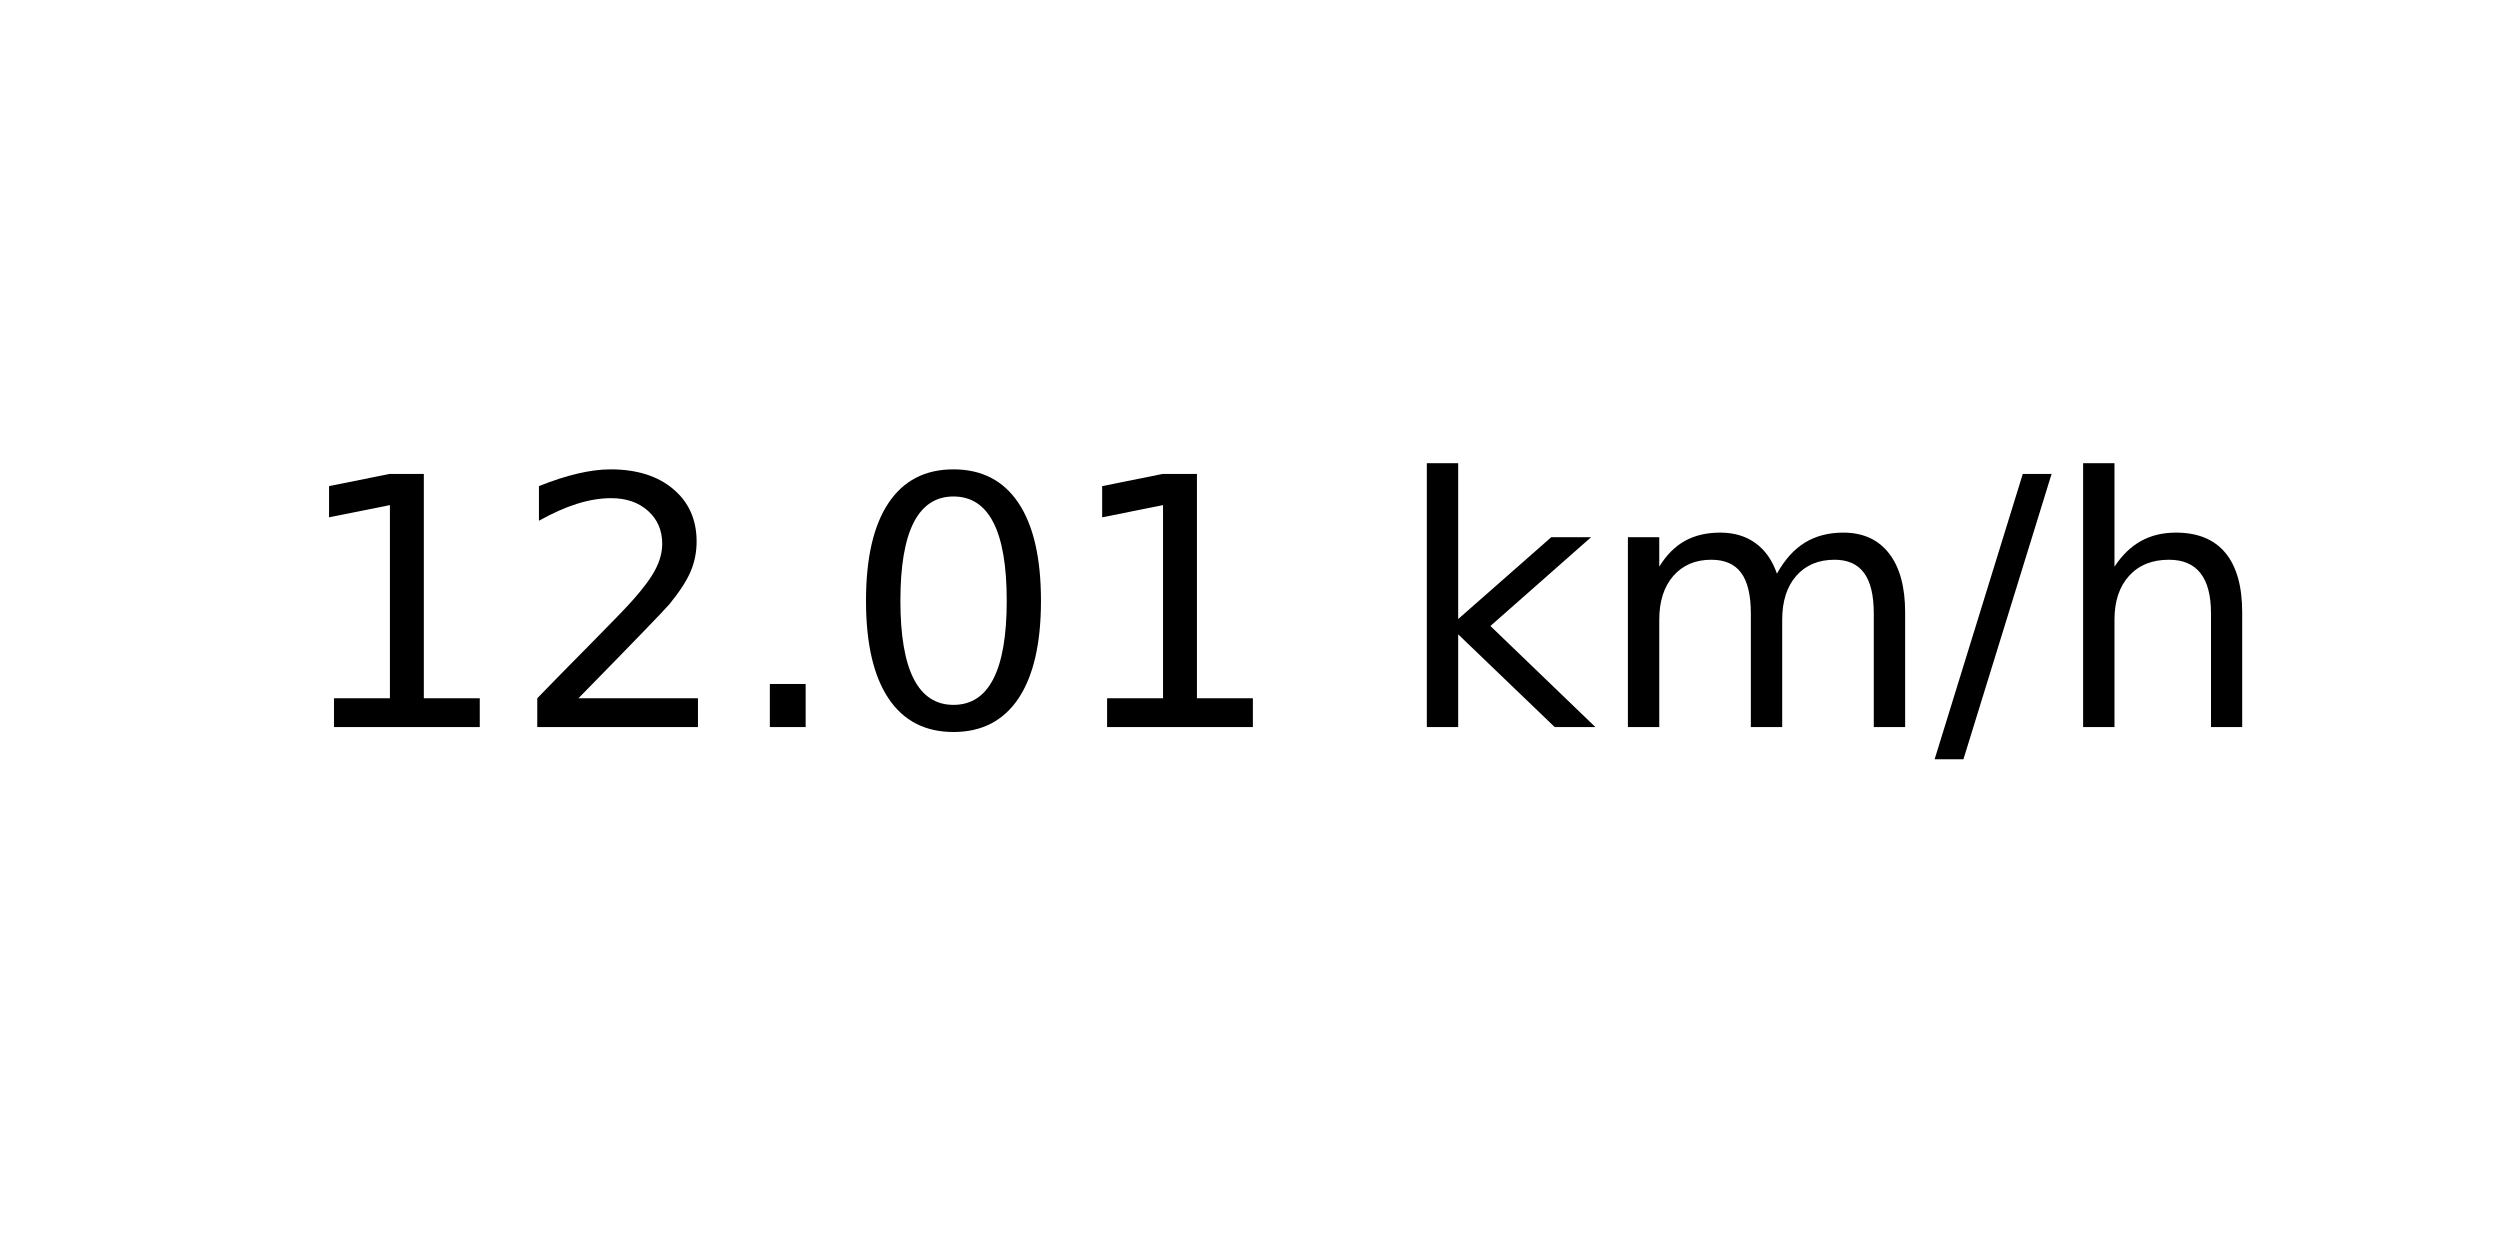
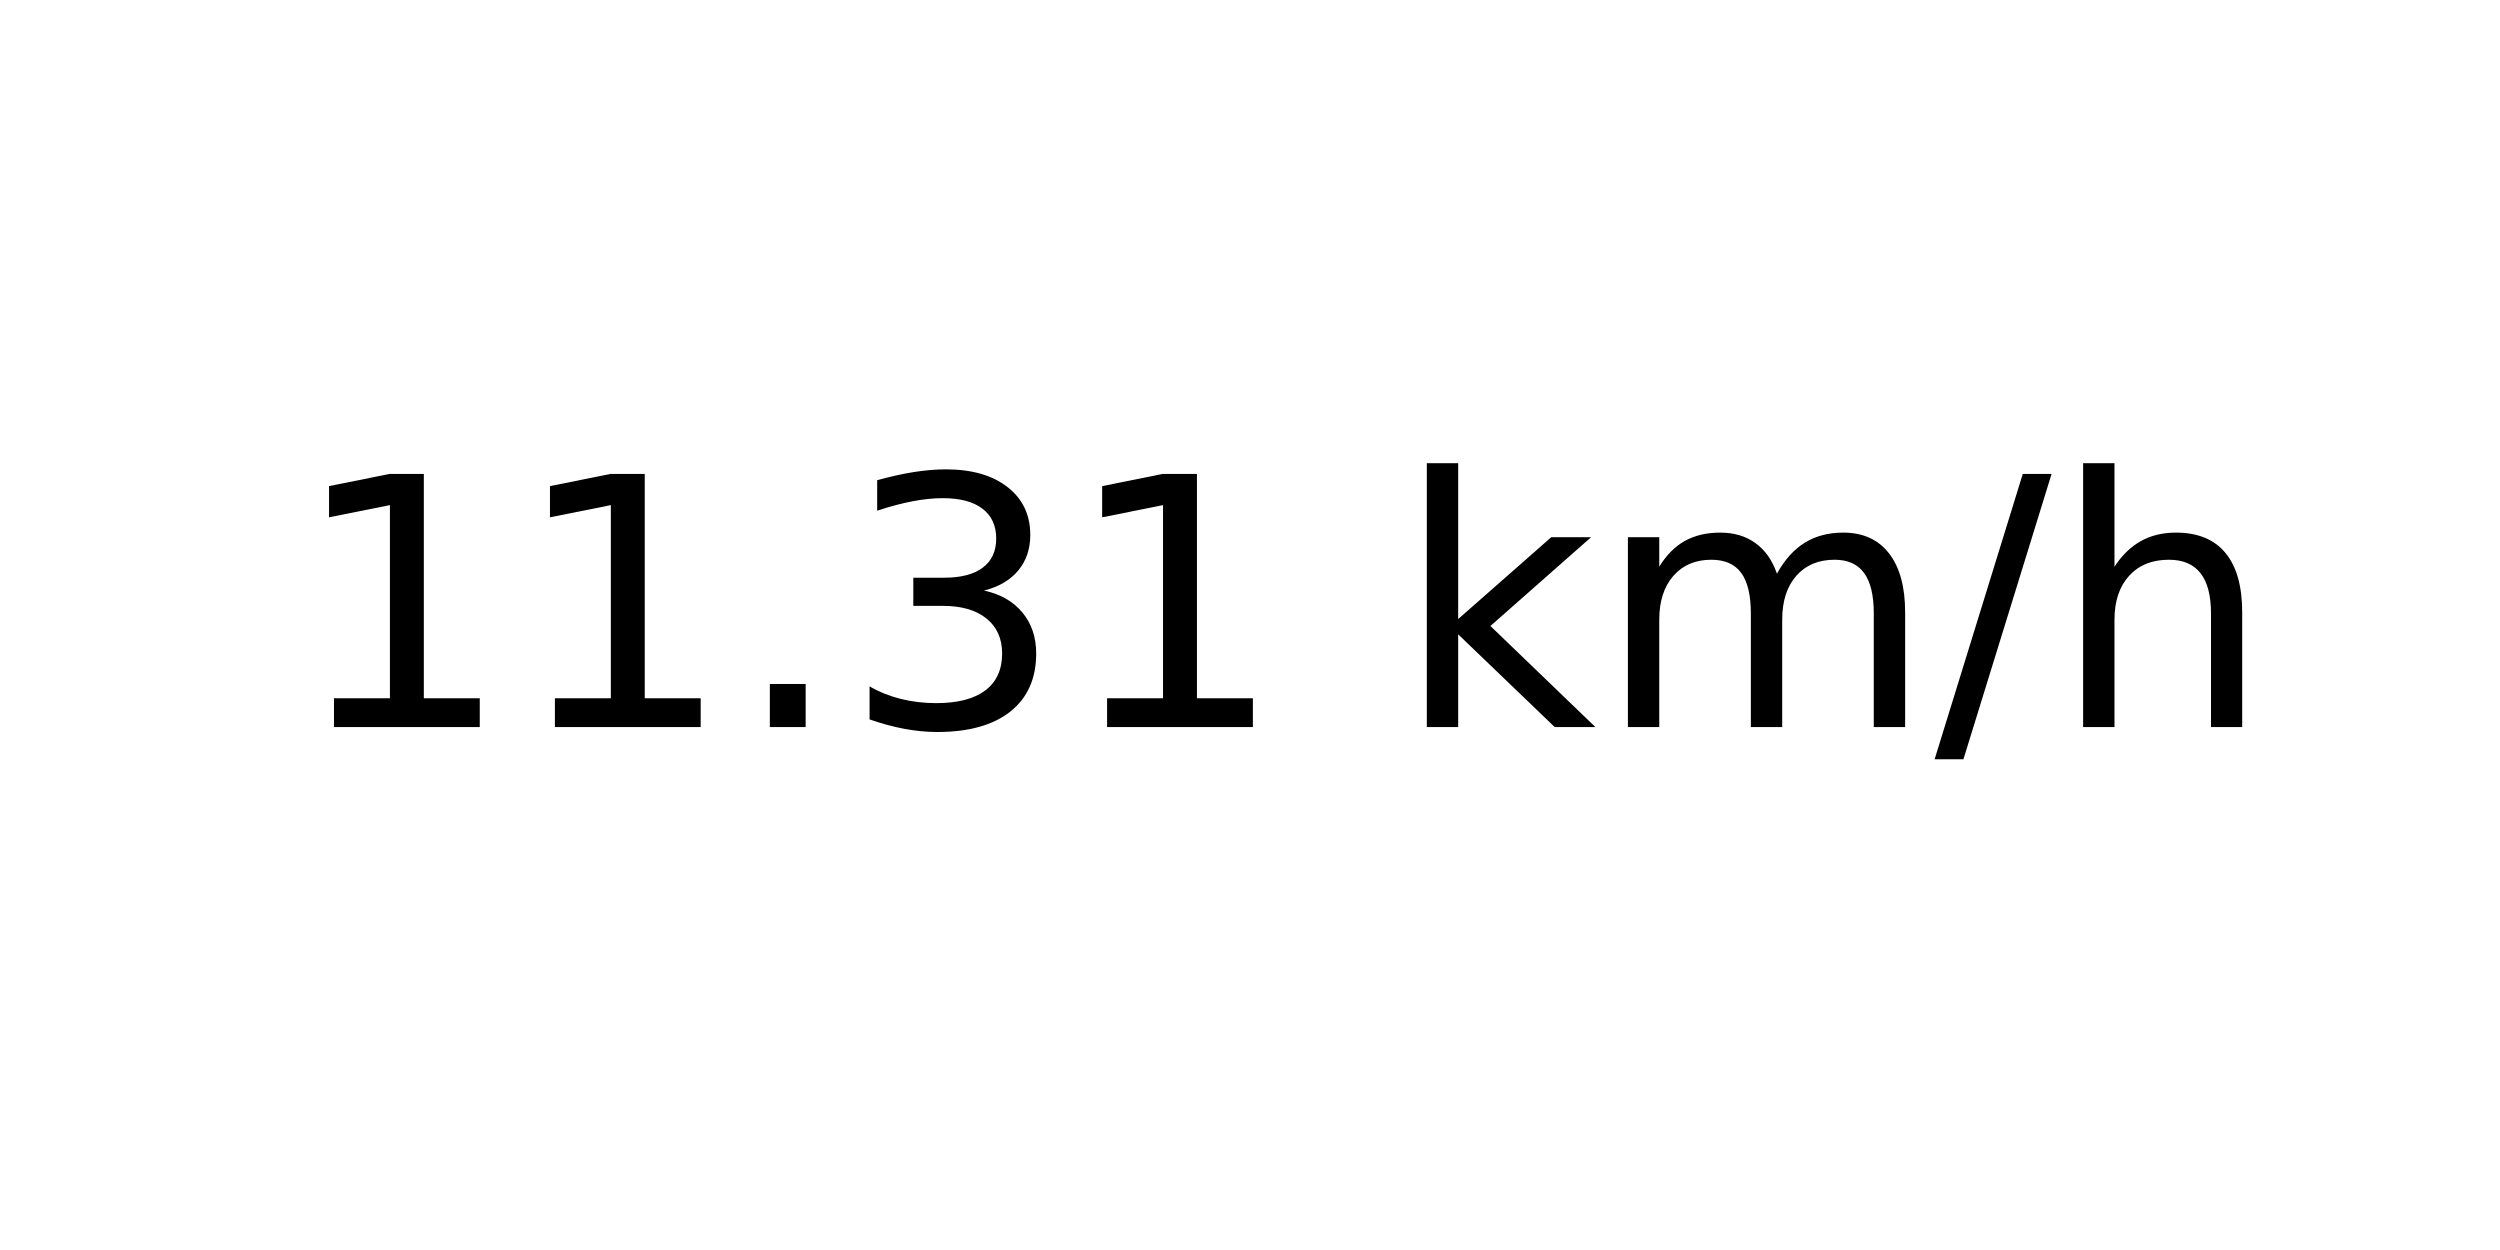
<svg xmlns="http://www.w3.org/2000/svg" xmlns:xlink="http://www.w3.org/1999/xlink" width="72pt" height="36pt" viewBox="0 0 72 36" version="1.1">
  <defs>
    <style type="text/css">*{stroke-linejoin: round; stroke-linecap: butt}</style>
  </defs>
  <g id="figure_1">
    <g id="axes_1">
      <g id="text_1">
        <g transform="translate(8.378125 20.93937) scale(0.1 -0.1)">
          <defs>
            <path id="DejaVuSans-31" d="M 794 531  L 1825 531  L 1825 4091  L 703 3866  L 703 4441  L 1819 4666  L 2450 4666  L 2450 531  L 3481 531  L 3481 0  L 794 0  L 794 531  z " transform="scale(0.015625)" />
-             <path id="DejaVuSans-32" d="M 1228 531  L 3431 531  L 3431 0  L 469 0  L 469 531  Q 828 903 1448 1529  Q 2069 2156 2228 2338  Q 2531 2678 2651 2914  Q 2772 3150 2772 3378  Q 2772 3750 2511 3984  Q 2250 4219 1831 4219  Q 1534 4219 1204 4116  Q 875 4013 500 3803  L 500 4441  Q 881 4594 1212 4672  Q 1544 4750 1819 4750  Q 2544 4750 2975 4387  Q 3406 4025 3406 3419  Q 3406 3131 3298 2873  Q 3191 2616 2906 2266  Q 2828 2175 2409 1742  Q 1991 1309 1228 531  z " transform="scale(0.015625)" />
            <path id="DejaVuSans-2e" d="M 684 794  L 1344 794  L 1344 0  L 684 0  L 684 794  z " transform="scale(0.015625)" />
-             <path id="DejaVuSans-30" d="M 2034 4250  Q 1547 4250 1301 3770  Q 1056 3291 1056 2328  Q 1056 1369 1301 889  Q 1547 409 2034 409  Q 2525 409 2770 889  Q 3016 1369 3016 2328  Q 3016 3291 2770 3770  Q 2525 4250 2034 4250  z M 2034 4750  Q 2819 4750 3233 4129  Q 3647 3509 3647 2328  Q 3647 1150 3233 529  Q 2819 -91 2034 -91  Q 1250 -91 836 529  Q 422 1150 422 2328  Q 422 3509 836 4129  Q 1250 4750 2034 4750  z " transform="scale(0.015625)" />
+             <path id="DejaVuSans-33" d="M 2597 2516  Q 3050 2419 3304 2112  Q 3559 1806 3559 1356  Q 3559 666 3084 287  Q 2609 -91 1734 -91  Q 1441 -91 1130 -33  Q 819 25 488 141  L 488 750  Q 750 597 1062 519  Q 1375 441 1716 441  Q 2309 441 2620 675  Q 2931 909 2931 1356  Q 2931 1769 2642 2001  Q 2353 2234 1838 2234  L 1294 2234  L 1294 2753  L 1863 2753  Q 2328 2753 2575 2939  Q 2822 3125 2822 3475  Q 2822 3834 2567 4026  Q 2313 4219 1838 4219  Q 1578 4219 1281 4162  Q 984 4106 628 3988  L 628 4550  Q 988 4650 1302 4700  Q 1616 4750 1894 4750  Q 2613 4750 3031 4423  Q 3450 4097 3450 3541  Q 3450 3153 3228 2886  Q 3006 2619 2597 2516  z " transform="scale(0.015625)" />
            <path id="DejaVuSans-20" transform="scale(0.015625)" />
            <path id="DejaVuSans-6b" d="M 581 4863  L 1159 4863  L 1159 1991  L 2875 3500  L 3609 3500  L 1753 1863  L 3688 0  L 2938 0  L 1159 1709  L 1159 0  L 581 0  L 581 4863  z " transform="scale(0.015625)" />
            <path id="DejaVuSans-6d" d="M 3328 2828  Q 3544 3216 3844 3400  Q 4144 3584 4550 3584  Q 5097 3584 5394 3201  Q 5691 2819 5691 2113  L 5691 0  L 5113 0  L 5113 2094  Q 5113 2597 4934 2840  Q 4756 3084 4391 3084  Q 3944 3084 3684 2787  Q 3425 2491 3425 1978  L 3425 0  L 2847 0  L 2847 2094  Q 2847 2600 2669 2842  Q 2491 3084 2119 3084  Q 1678 3084 1418 2786  Q 1159 2488 1159 1978  L 1159 0  L 581 0  L 581 3500  L 1159 3500  L 1159 2956  Q 1356 3278 1631 3431  Q 1906 3584 2284 3584  Q 2666 3584 2933 3390  Q 3200 3197 3328 2828  z " transform="scale(0.015625)" />
            <path id="DejaVuSans-2f" d="M 1625 4666  L 2156 4666  L 531 -594  L 0 -594  L 1625 4666  z " transform="scale(0.015625)" />
            <path id="DejaVuSans-68" d="M 3513 2113  L 3513 0  L 2938 0  L 2938 2094  Q 2938 2591 2744 2837  Q 2550 3084 2163 3084  Q 1697 3084 1428 2787  Q 1159 2491 1159 1978  L 1159 0  L 581 0  L 581 4863  L 1159 4863  L 1159 2956  Q 1366 3272 1645 3428  Q 1925 3584 2291 3584  Q 2894 3584 3203 3211  Q 3513 2838 3513 2113  z " transform="scale(0.015625)" />
          </defs>
          <use xlink:href="#DejaVuSans-31" />
-           <use xlink:href="#DejaVuSans-32" x="63.623" />
+           <use xlink:href="#DejaVuSans-31" x="63.623" />
          <use xlink:href="#DejaVuSans-2e" x="127.246" />
-           <use xlink:href="#DejaVuSans-30" x="159.033" />
+           <use xlink:href="#DejaVuSans-33" x="159.033" />
          <use xlink:href="#DejaVuSans-31" x="222.656" />
          <use xlink:href="#DejaVuSans-20" x="286.279" />
          <use xlink:href="#DejaVuSans-6b" x="318.066" />
          <use xlink:href="#DejaVuSans-6d" x="375.977" />
          <use xlink:href="#DejaVuSans-2f" x="473.389" />
          <use xlink:href="#DejaVuSans-68" x="507.08" />
        </g>
      </g>
    </g>
  </g>
</svg>
